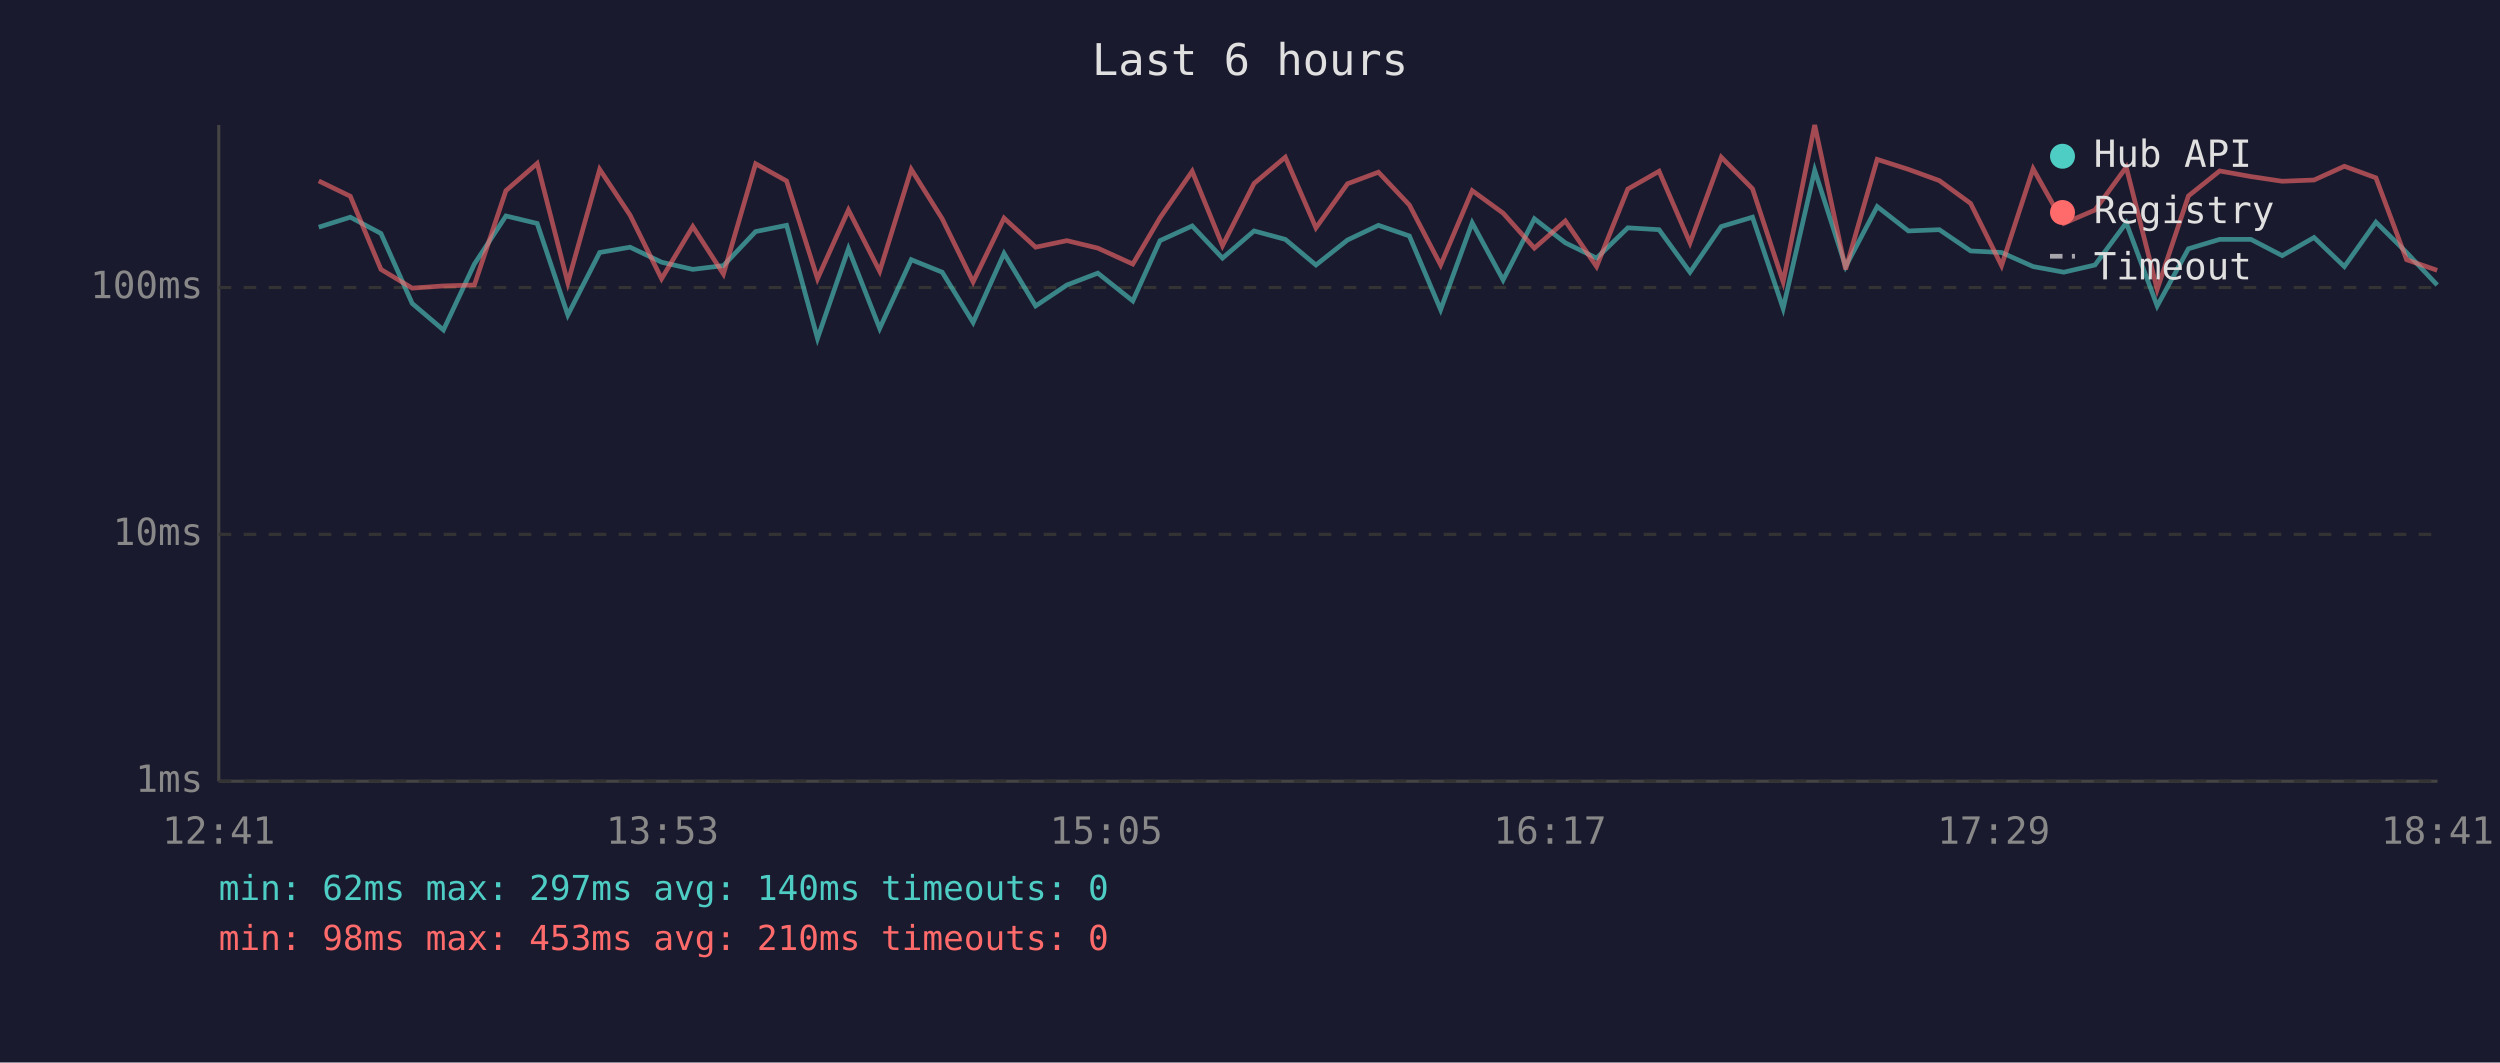
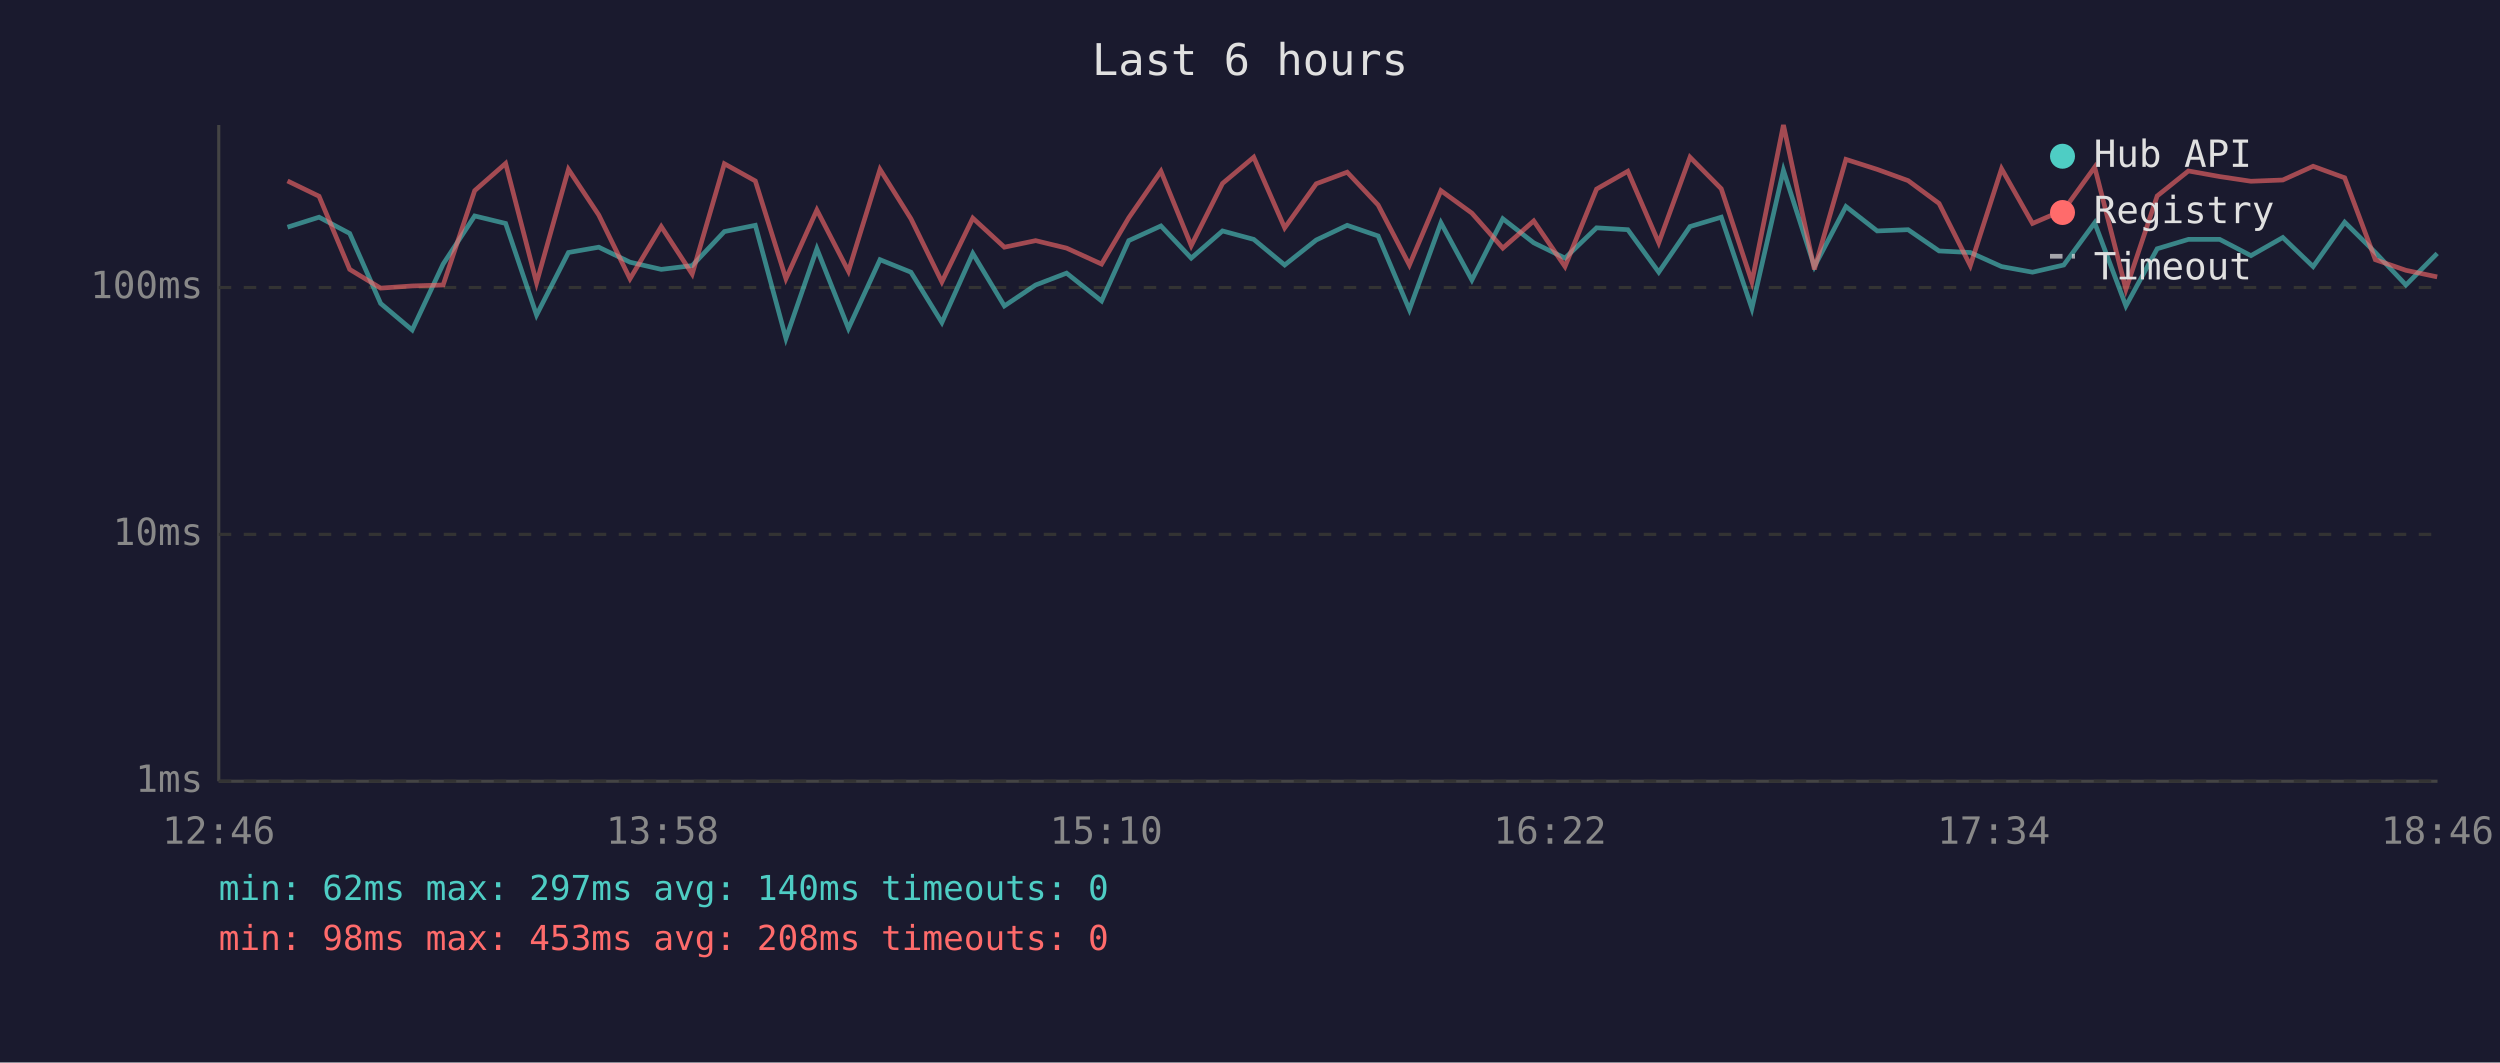
<svg xmlns="http://www.w3.org/2000/svg" viewBox="0 0 800 340" font-family="monospace" font-size="12">
  <rect width="800" height="340" fill="#1a1a2e" />
  <text x="400" y="24" fill="#e0e0e0" font-size="14" text-anchor="middle">Last 6 hours</text>
  <line x1="70" y1="40" x2="70" y2="250" stroke="#444" stroke-width="1" />
  <line x1="70" y1="250" x2="780" y2="250" stroke="#444" stroke-width="1" />
  <line x1="70" y1="250" x2="780" y2="250" stroke="#333" stroke-width="1" stroke-dasharray="4" />
  <text x="65" y="250" fill="#888" text-anchor="end" dominant-baseline="middle">1ms</text>
  <line x1="70" y1="171" x2="780" y2="171" stroke="#333" stroke-width="1" stroke-dasharray="4" />
  <text x="65" y="171" fill="#888" text-anchor="end" dominant-baseline="middle">10ms</text>
  <line x1="70" y1="92" x2="780" y2="92" stroke="#333" stroke-width="1" stroke-dasharray="4" />
  <text x="65" y="92" fill="#888" text-anchor="end" dominant-baseline="middle">100ms</text>
-   <text x="70" y="270" fill="#888" text-anchor="middle">12:41</text>
-   <text x="212" y="270" fill="#888" text-anchor="middle">13:53</text>
-   <text x="354" y="270" fill="#888" text-anchor="middle">15:05</text>
-   <text x="496" y="270" fill="#888" text-anchor="middle">16:17</text>
-   <text x="638" y="270" fill="#888" text-anchor="middle">17:29</text>
-   <text x="780" y="270" fill="#888" text-anchor="middle">18:41</text>
-   <polyline points="102.0,72.7 112.1,69.5 121.9,74.7 131.9,97.1 141.9,105.6 151.8,84.5 161.9,69.1 171.9,71.5 181.7,100.8 191.9,80.8 201.6,79.1 211.7,83.9 221.7,86.2 231.5,85.0 241.8,74.1 251.7,72.1 261.6,108.3 271.5,79.6 281.5,105.1 291.6,83.1 301.5,87.1 311.4,103.2 321.3,81.1 331.4,97.9 341.4,91.2 351.3,87.4 362.5,96.3 371.2,77.0 381.5,72.3 391.2,82.6 401.3,73.9 411.3,76.6 421.1,84.8 431.2,76.8 441.1,72.1 451.0,75.5 461.0,99.1 471.1,71.3 481.0,89.6 491.0,70.0 500.9,77.7 510.9,82.6 520.9,72.9 530.9,73.5 540.8,87.1 550.8,72.5 560.8,69.5 570.6,98.7 580.7,54.5 590.6,85.3 600.7,66.1 610.7,73.9 620.6,73.5 630.6,80.3 640.5,80.8 650.6,85.3 660.4,87.1 670.4,84.8 680.4,71.3 690.3,97.9 700.3,79.6 710.3,76.6 720.3,76.6 730.3,81.8 740.5,76.0 750.2,85.3 760.3,71.1 770.1,80.8 779.9,91.2" fill="none" stroke="#4ecdc4" stroke-width="1.5" opacity="0.6" />
-   <polyline points="102.0,57.9 112.1,62.8 121.9,86.2 131.9,92.2 141.9,91.5 151.8,91.2 161.9,61.0 171.9,52.3 181.7,90.5 191.9,54.2 201.6,68.8 211.7,89.2 221.7,72.5 231.5,87.7 241.8,52.4 251.7,57.9 261.6,89.2 271.5,67.2 281.5,86.8 291.6,54.2 301.5,70.0 311.4,90.2 321.3,69.8 331.4,79.1 341.4,77.0 351.3,79.4 362.5,84.5 371.2,69.7 381.5,54.8 391.2,78.6 401.3,58.7 411.3,50.3 421.1,72.9 431.2,58.8 441.1,55.1 451.0,65.6 461.0,84.8 471.1,61.0 481.0,68.2 491.0,79.4 500.9,70.7 510.9,85.3 520.9,60.5 530.9,54.8 540.8,77.7 550.8,50.3 560.8,60.4 570.6,90.2 580.7,40.0 590.6,86.2 600.7,51.0 610.7,54.2 620.6,57.8 630.6,65.1 640.5,85.0 650.6,54.0 660.4,71.5 670.4,67.2 680.4,53.5 690.3,92.6 700.3,62.7 710.3,54.7 720.3,56.5 730.3,58.0 740.5,57.6 750.2,53.2 760.3,56.9 770.1,83.1 779.9,86.5" fill="none" stroke="#ff6b6b" stroke-width="1.5" opacity="0.6" />
+   <text x="70" y="270" fill="#888" text-anchor="middle">12:46</text>
+   <text x="212" y="270" fill="#888" text-anchor="middle">13:58</text>
+   <text x="354" y="270" fill="#888" text-anchor="middle">15:10</text>
+   <text x="496" y="270" fill="#888" text-anchor="middle">16:22</text>
+   <text x="638" y="270" fill="#888" text-anchor="middle">17:34</text>
+   <text x="780" y="270" fill="#888" text-anchor="middle">18:46</text>
+   <polyline points="92.0,72.7 102.1,69.5 111.9,74.7 121.8,97.1 131.9,105.6 141.8,84.5 151.9,69.1 161.8,71.5 171.7,100.8 181.9,80.8 191.6,79.1 201.6,83.9 211.6,86.2 221.5,85.0 231.8,74.1 241.7,72.1 251.5,108.3 261.4,79.6 271.5,105.1 281.6,83.1 291.5,87.1 301.4,103.2 311.3,81.1 321.4,97.9 331.4,91.2 341.3,87.4 352.5,96.3 361.2,77.0 371.5,72.3 381.2,82.6 391.2,73.9 401.2,76.6 411.1,84.8 421.2,76.8 431.1,72.1 441.0,75.5 451.0,99.1 461.1,71.3 471.0,89.6 480.9,70.0 490.8,77.7 500.8,82.6 510.9,72.9 520.9,73.5 530.8,87.1 540.8,72.5 550.8,69.5 560.6,98.7 570.7,54.5 580.6,85.3 590.7,66.1 600.7,73.9 610.6,73.5 620.5,80.3 630.5,80.8 640.5,85.3 650.4,87.1 660.4,84.8 670.3,71.3 680.3,97.9 690.3,79.6 700.3,76.6 710.3,76.6 720.3,81.8 730.5,76.0 740.2,85.3 750.3,71.1 760.1,80.8 769.9,91.2 779.9,81.1" fill="none" stroke="#4ecdc4" stroke-width="1.5" opacity="0.6" />
+   <polyline points="92.0,57.9 102.1,62.8 111.9,86.2 121.8,92.2 131.9,91.5 141.8,91.2 151.9,61.0 161.8,52.3 171.7,90.5 181.9,54.2 191.6,68.8 201.6,89.2 211.6,72.5 221.5,87.7 231.8,52.4 241.7,57.9 251.5,89.2 261.4,67.2 271.5,86.8 281.6,54.2 291.5,70.0 301.4,90.2 311.3,69.8 321.4,79.1 331.4,77.0 341.3,79.4 352.5,84.5 361.2,69.7 371.5,54.8 381.2,78.6 391.2,58.7 401.2,50.3 411.1,72.9 421.2,58.8 431.1,55.1 441.0,65.6 451.0,84.8 461.1,61.0 471.0,68.2 480.9,79.4 490.8,70.7 500.8,85.3 510.9,60.5 520.9,54.8 530.8,77.7 540.8,50.3 550.8,60.4 560.6,90.2 570.7,40.0 580.6,86.2 590.7,51.0 600.7,54.2 610.6,57.8 620.5,65.1 630.5,85.0 640.5,54.0 650.4,71.5 660.4,67.2 670.3,53.5 680.3,92.6 690.3,62.7 700.3,54.7 710.3,56.5 720.3,58.0 730.5,57.6 740.2,53.2 750.3,56.9 760.1,83.1 769.9,86.5 779.9,88.6" fill="none" stroke="#ff6b6b" stroke-width="1.5" opacity="0.6" />
  <circle cx="660" cy="50" r="4" fill="#4ecdc4" />
  <text x="670" y="50" fill="#e0e0e0" dominant-baseline="middle">Hub API</text>
  <circle cx="660" cy="68" r="4" fill="#ff6b6b" />
  <text x="670" y="68" fill="#e0e0e0" dominant-baseline="middle">Registry</text>
  <line x1="656" y1="82" x2="664" y2="82" stroke="#e0e0e0" stroke-width="1.5" stroke-dasharray="4,3" opacity="0.7" />
  <text x="670" y="86" fill="#e0e0e0" dominant-baseline="middle">Timeout</text>
  <text x="70" y="288" fill="#4ecdc4" font-size="11">min: 62ms  max: 297ms  avg: 140ms  timeouts: 0</text>
-   <text x="70" y="304" fill="#ff6b6b" font-size="11">min: 98ms  max: 453ms  avg: 210ms  timeouts: 0</text>
+   <text x="70" y="304" fill="#ff6b6b" font-size="11">min: 98ms  max: 453ms  avg: 208ms  timeouts: 0</text>
</svg>
